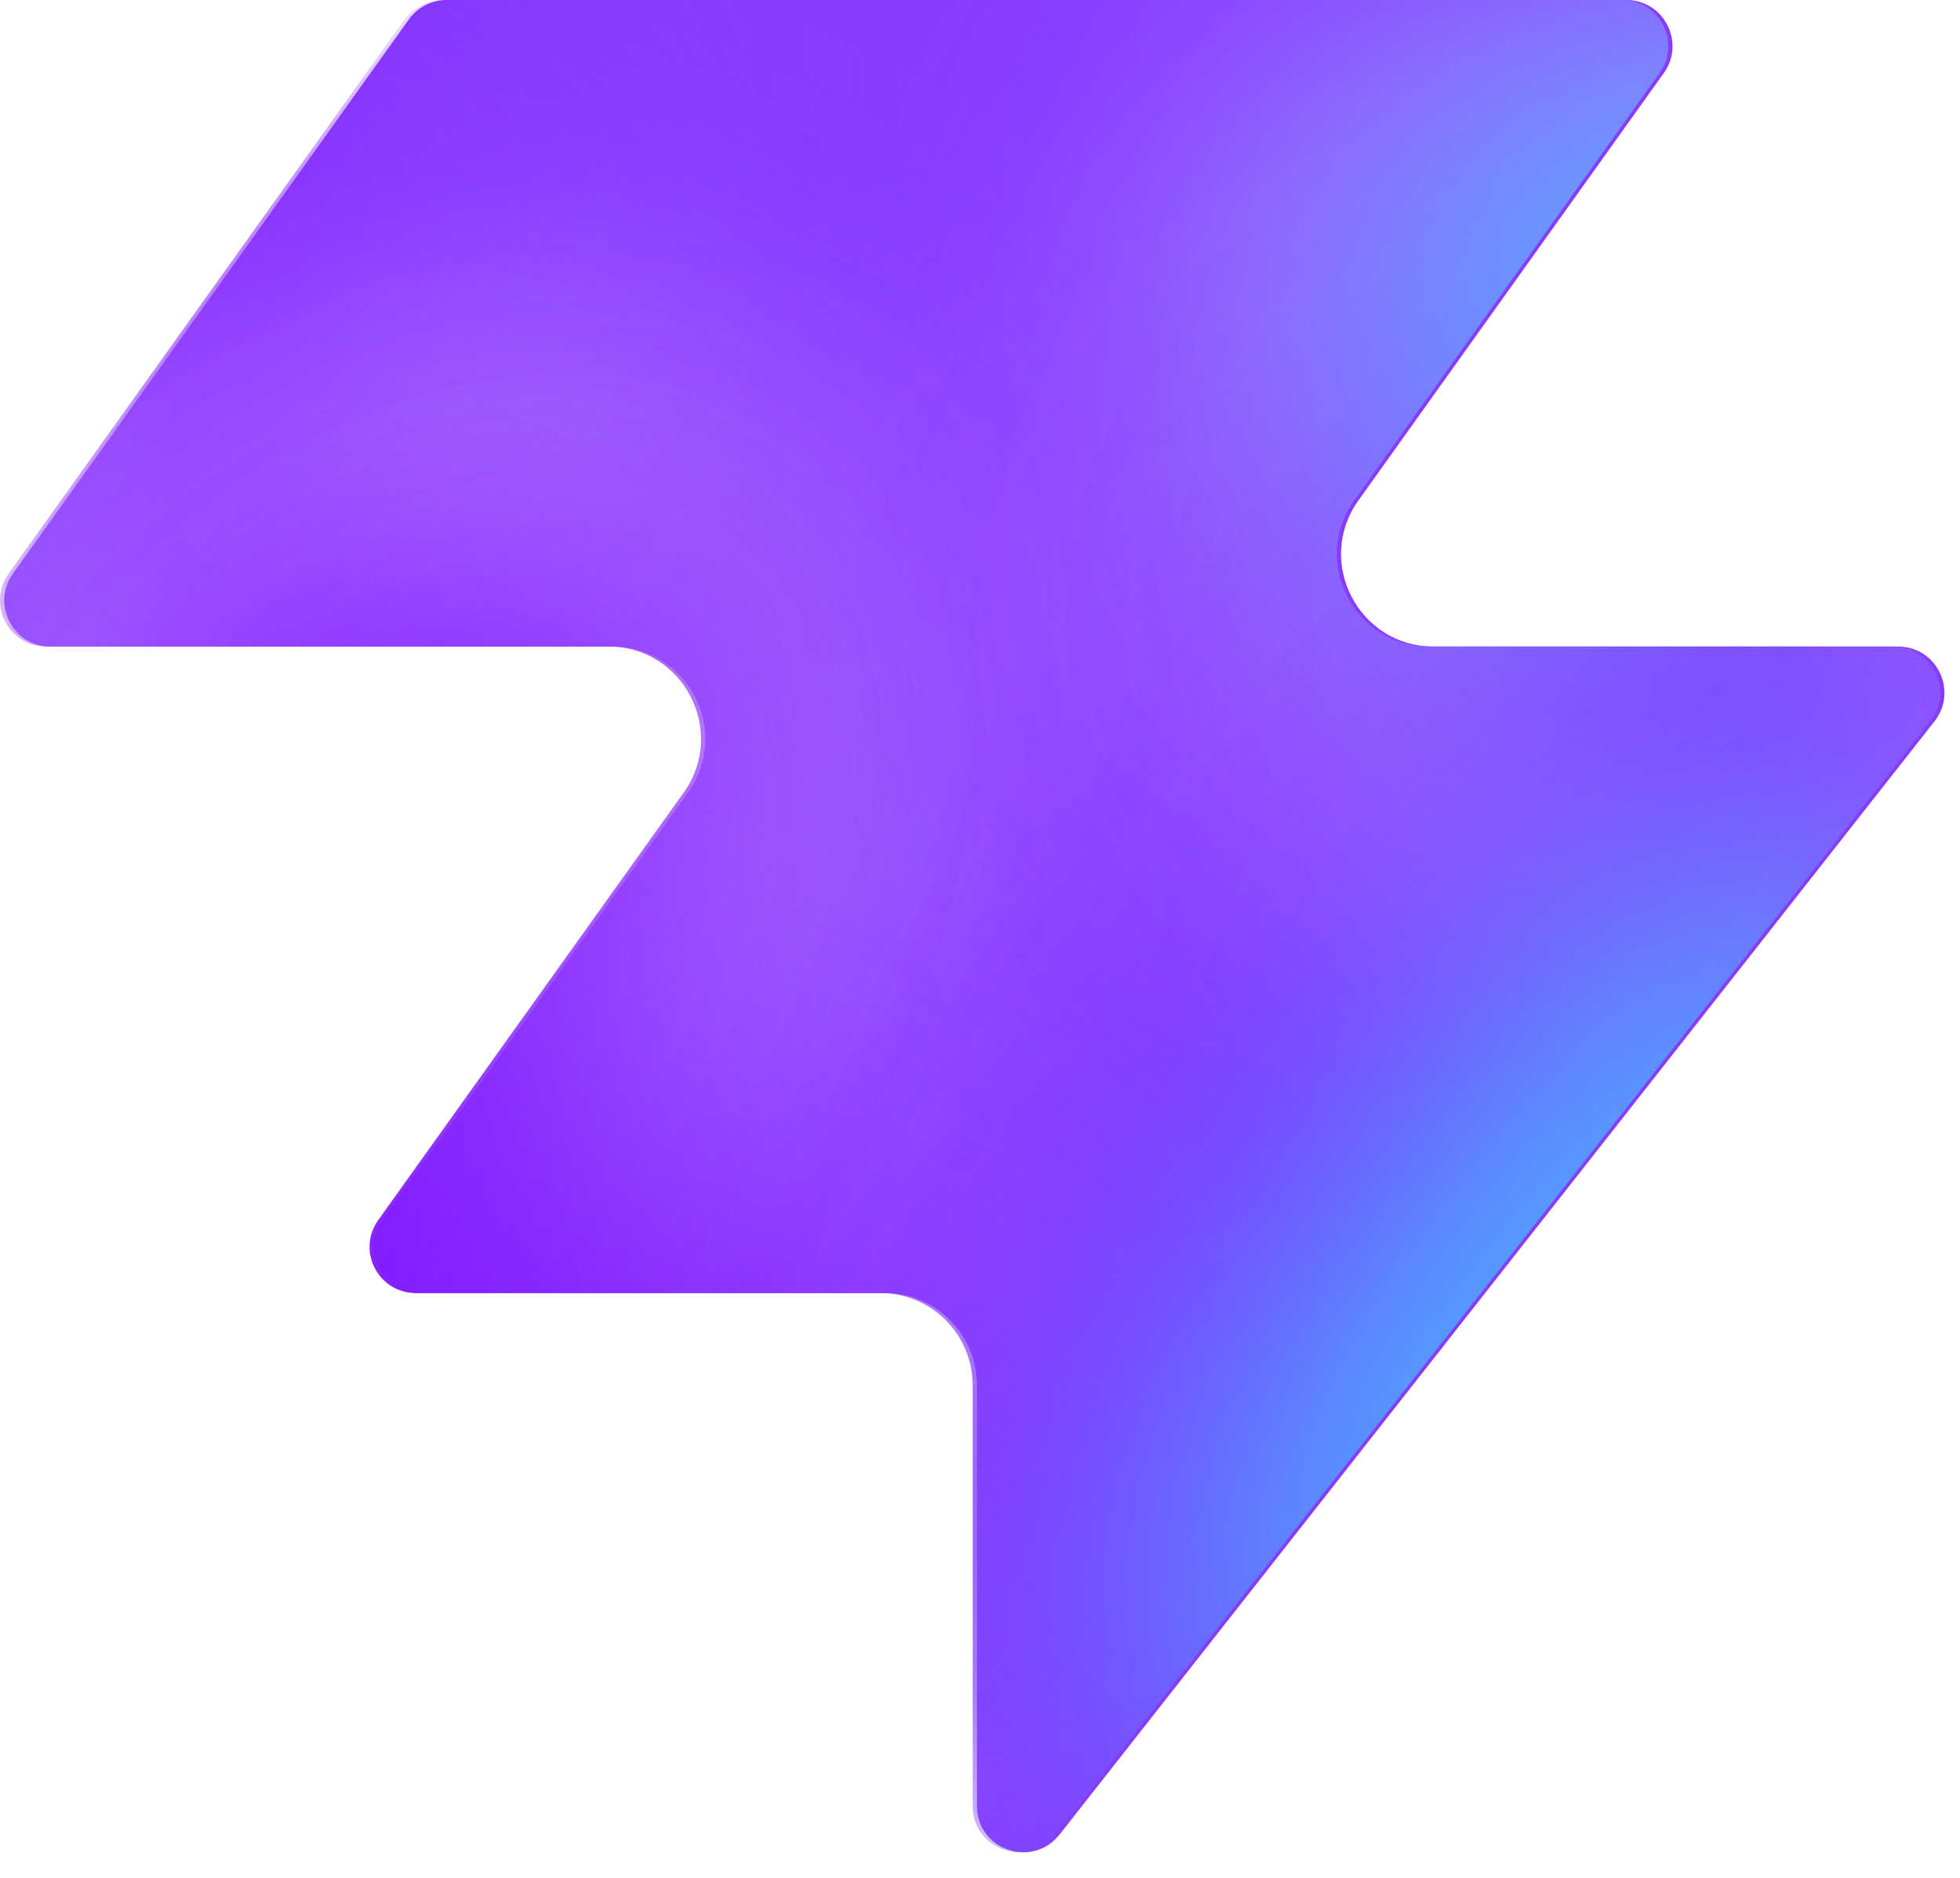
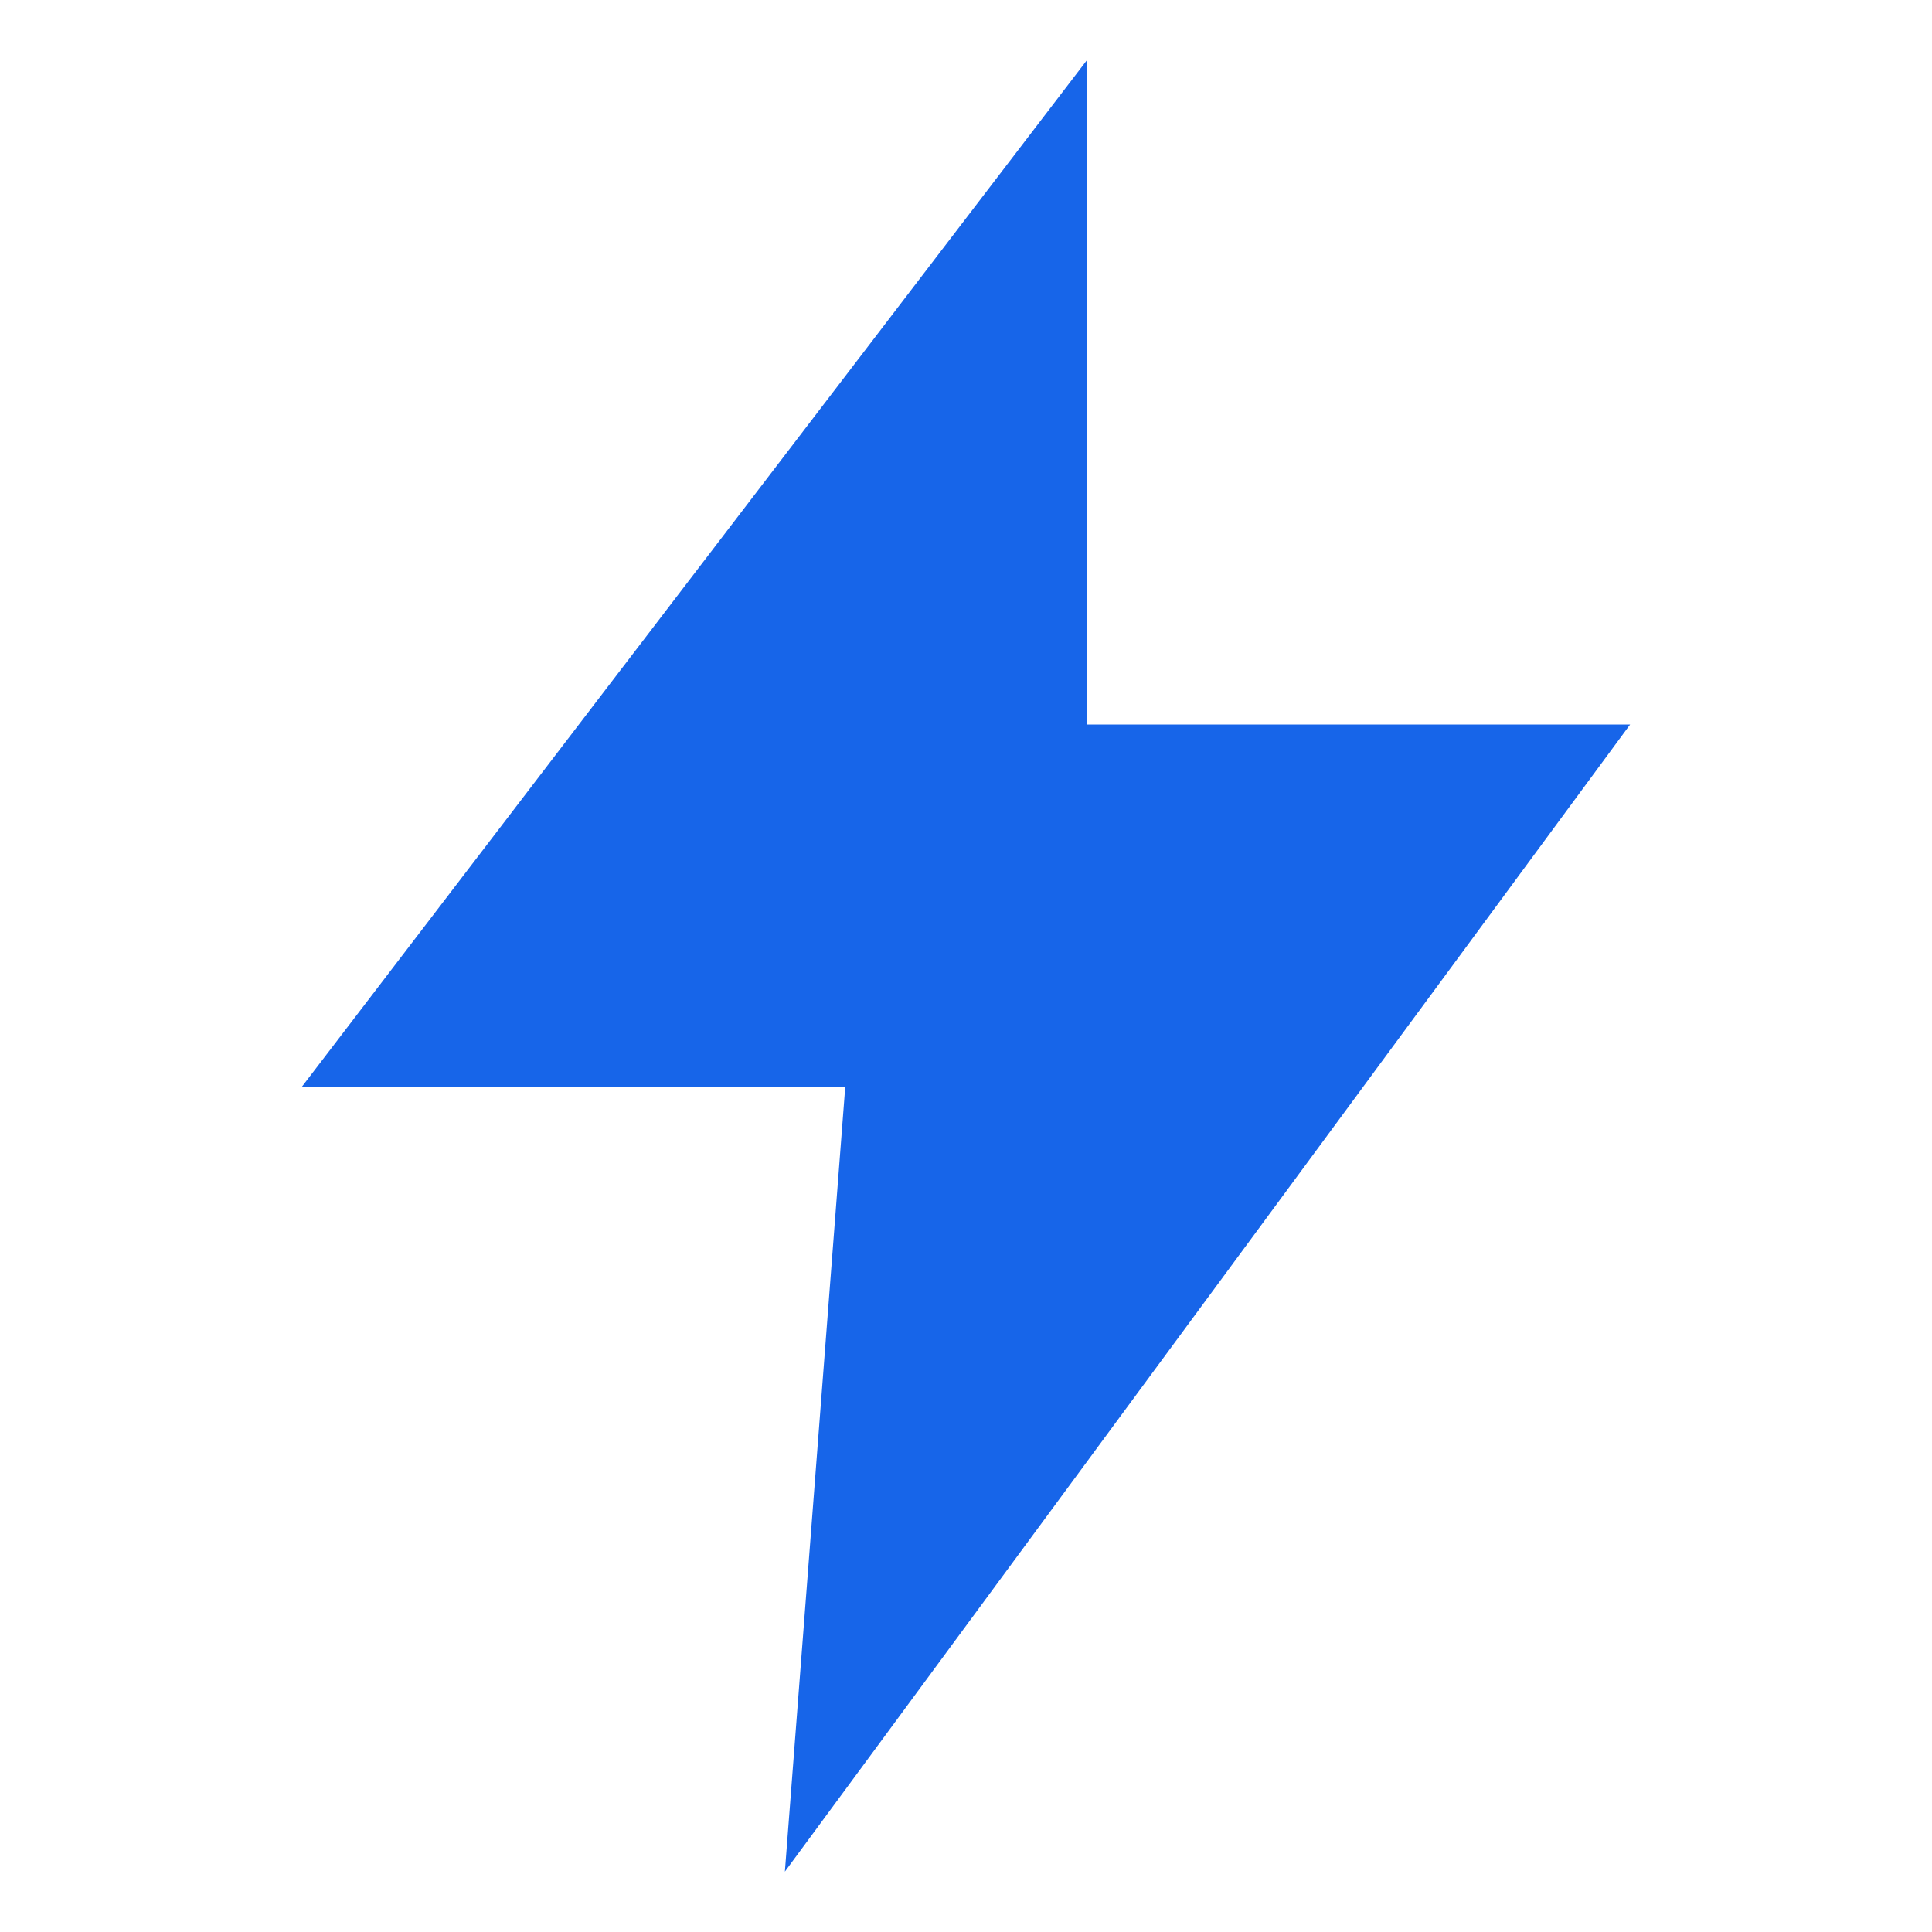
- <svg xmlns="http://www.w3.org/2000/svg" width="48" height="46" fill="none" viewBox="0 0 48 46">
-   <path fill="#863bff" d="M25.946 44.938c-.664.845-2.021.375-2.021-.698V33.937a2.26 2.26 0 0 0-2.262-2.262H10.287c-.92 0-1.456-1.04-.92-1.788l7.48-10.471c1.07-1.497 0-3.578-1.842-3.578H1.237c-.92 0-1.456-1.04-.92-1.788L10.013.474c.214-.297.556-.474.92-.474h28.894c.92 0 1.456 1.04.92 1.788l-7.48 10.471c-1.07 1.498 0 3.579 1.842 3.579h11.377c.943 0 1.473 1.088.89 1.83L25.947 44.94z" style="fill:#863bff;fill:color(display-p3 .525 .23 1);fill-opacity:1" />
-   <mask id="a" width="48" height="46" x="0" y="0" maskUnits="userSpaceOnUse" style="mask-type:alpha">
-     <path fill="#000" d="M25.842 44.938c-.664.844-2.021.375-2.021-.698V33.937a2.26 2.26 0 0 0-2.262-2.262H10.183c-.92 0-1.456-1.04-.92-1.788l7.48-10.471c1.07-1.498 0-3.579-1.842-3.579H1.133c-.92 0-1.456-1.04-.92-1.787L9.91.473c.214-.297.556-.474.92-.474h28.894c.92 0 1.456 1.04.92 1.788l-7.48 10.471c-1.07 1.498 0 3.578 1.842 3.578h11.377c.943 0 1.473 1.088.89 1.832L25.843 44.94z" style="fill:#000;fill-opacity:1" />
-   </mask>
-   <g mask="url(#a)">
-     <g filter="url(#b)">
-       <ellipse cx="5.508" cy="14.704" fill="#ede6ff" rx="5.508" ry="14.704" style="fill:#ede6ff;fill:color(display-p3 .927 .903 1);fill-opacity:1" transform="matrix(.00324 1 1 -.00324 -4.47 31.516)" />
-     </g>
-     <g filter="url(#c)">
-       <ellipse cx="10.399" cy="29.851" fill="#ede6ff" rx="10.399" ry="29.851" style="fill:#ede6ff;fill:color(display-p3 .927 .903 1);fill-opacity:1" transform="matrix(.00324 1 1 -.00324 -39.328 7.883)" />
-     </g>
-     <g filter="url(#d)">
-       <ellipse cx="5.508" cy="30.487" fill="#7e14ff" rx="5.508" ry="30.487" style="fill:#7e14ff;fill:color(display-p3 .492 .077 1);fill-opacity:1" transform="rotate(89.814 -25.913 -14.639)scale(1 -1)" />
-     </g>
-     <g filter="url(#e)">
-       <ellipse cx="5.508" cy="30.599" fill="#7e14ff" rx="5.508" ry="30.599" style="fill:#7e14ff;fill:color(display-p3 .492 .077 1);fill-opacity:1" transform="rotate(89.814 -32.644 -3.334)scale(1 -1)" />
-     </g>
-     <g filter="url(#f)">
-       <ellipse cx="5.508" cy="30.599" fill="#7e14ff" rx="5.508" ry="30.599" style="fill:#7e14ff;fill:color(display-p3 .492 .077 1);fill-opacity:1" transform="matrix(.00324 1 1 -.00324 -34.34 30.47)" />
-     </g>
-     <g filter="url(#g)">
-       <ellipse cx="14.072" cy="22.078" fill="#ede6ff" rx="14.072" ry="22.078" style="fill:#ede6ff;fill:color(display-p3 .927 .903 1);fill-opacity:1" transform="rotate(93.35 24.506 48.493)scale(-1 1)" />
-     </g>
-     <g filter="url(#h)">
-       <ellipse cx="3.47" cy="21.501" fill="#7e14ff" rx="3.47" ry="21.501" style="fill:#7e14ff;fill:color(display-p3 .492 .077 1);fill-opacity:1" transform="rotate(89.009 28.708 47.59)scale(-1 1)" />
-     </g>
-     <g filter="url(#i)">
-       <ellipse cx="3.47" cy="21.501" fill="#7e14ff" rx="3.47" ry="21.501" style="fill:#7e14ff;fill:color(display-p3 .492 .077 1);fill-opacity:1" transform="rotate(89.009 28.708 47.59)scale(-1 1)" />
-     </g>
-     <g filter="url(#j)">
-       <ellipse cx=".387" cy="8.972" fill="#7e14ff" rx="4.407" ry="29.108" style="fill:#7e14ff;fill:color(display-p3 .492 .077 1);fill-opacity:1" transform="rotate(39.51 .387 8.972)" />
-     </g>
-     <g filter="url(#k)">
-       <ellipse cx="47.523" cy="-6.092" fill="#7e14ff" rx="4.407" ry="29.108" style="fill:#7e14ff;fill:color(display-p3 .492 .077 1);fill-opacity:1" transform="rotate(37.892 47.523 -6.092)" />
-     </g>
-     <g filter="url(#l)">
-       <ellipse cx="41.412" cy="6.333" fill="#47bfff" rx="5.971" ry="9.665" style="fill:#47bfff;fill:color(display-p3 .28 .748 1);fill-opacity:1" transform="rotate(37.892 41.412 6.333)" />
-     </g>
-     <g filter="url(#m)">
-       <ellipse cx="-1.879" cy="38.332" fill="#7e14ff" rx="4.407" ry="29.108" style="fill:#7e14ff;fill:color(display-p3 .492 .077 1);fill-opacity:1" transform="rotate(37.892 -1.88 38.332)" />
-     </g>
-     <g filter="url(#n)">
-       <ellipse cx="-1.879" cy="38.332" fill="#7e14ff" rx="4.407" ry="29.108" style="fill:#7e14ff;fill:color(display-p3 .492 .077 1);fill-opacity:1" transform="rotate(37.892 -1.88 38.332)" />
-     </g>
-     <g filter="url(#o)">
-       <ellipse cx="35.651" cy="29.907" fill="#7e14ff" rx="4.407" ry="29.108" style="fill:#7e14ff;fill:color(display-p3 .492 .077 1);fill-opacity:1" transform="rotate(37.892 35.651 29.907)" />
-     </g>
-     <g filter="url(#p)">
-       <ellipse cx="38.418" cy="32.4" fill="#47bfff" rx="5.971" ry="15.297" style="fill:#47bfff;fill:color(display-p3 .28 .748 1);fill-opacity:1" transform="rotate(37.892 38.418 32.4)" />
-     </g>
-   </g>
-   <defs>
-     <filter id="b" width="60.045" height="41.654" x="-19.77" y="16.149" color-interpolation-filters="sRGB" filterUnits="userSpaceOnUse">
-       <feFlood flood-opacity="0" result="BackgroundImageFix" />
-       <feBlend in="SourceGraphic" in2="BackgroundImageFix" result="shape" />
-       <feGaussianBlur result="effect1_foregroundBlur_2002_17158" stdDeviation="7.659" />
-     </filter>
-     <filter id="c" width="90.34" height="51.437" x="-54.613" y="-7.533" color-interpolation-filters="sRGB" filterUnits="userSpaceOnUse">
-       <feFlood flood-opacity="0" result="BackgroundImageFix" />
-       <feBlend in="SourceGraphic" in2="BackgroundImageFix" result="shape" />
-       <feGaussianBlur result="effect1_foregroundBlur_2002_17158" stdDeviation="7.659" />
-     </filter>
-     <filter id="d" width="79.355" height="29.4" x="-49.64" y="2.03" color-interpolation-filters="sRGB" filterUnits="userSpaceOnUse">
-       <feFlood flood-opacity="0" result="BackgroundImageFix" />
-       <feBlend in="SourceGraphic" in2="BackgroundImageFix" result="shape" />
-       <feGaussianBlur result="effect1_foregroundBlur_2002_17158" stdDeviation="4.596" />
-     </filter>
-     <filter id="e" width="79.579" height="29.4" x="-45.045" y="20.029" color-interpolation-filters="sRGB" filterUnits="userSpaceOnUse">
-       <feFlood flood-opacity="0" result="BackgroundImageFix" />
-       <feBlend in="SourceGraphic" in2="BackgroundImageFix" result="shape" />
-       <feGaussianBlur result="effect1_foregroundBlur_2002_17158" stdDeviation="4.596" />
-     </filter>
-     <filter id="f" width="79.579" height="29.4" x="-43.513" y="21.178" color-interpolation-filters="sRGB" filterUnits="userSpaceOnUse">
-       <feFlood flood-opacity="0" result="BackgroundImageFix" />
-       <feBlend in="SourceGraphic" in2="BackgroundImageFix" result="shape" />
-       <feGaussianBlur result="effect1_foregroundBlur_2002_17158" stdDeviation="4.596" />
-     </filter>
-     <filter id="g" width="74.749" height="58.852" x="15.756" y="-17.901" color-interpolation-filters="sRGB" filterUnits="userSpaceOnUse">
-       <feFlood flood-opacity="0" result="BackgroundImageFix" />
-       <feBlend in="SourceGraphic" in2="BackgroundImageFix" result="shape" />
-       <feGaussianBlur result="effect1_foregroundBlur_2002_17158" stdDeviation="7.659" />
-     </filter>
-     <filter id="h" width="61.377" height="25.362" x="23.548" y="2.284" color-interpolation-filters="sRGB" filterUnits="userSpaceOnUse">
-       <feFlood flood-opacity="0" result="BackgroundImageFix" />
-       <feBlend in="SourceGraphic" in2="BackgroundImageFix" result="shape" />
-       <feGaussianBlur result="effect1_foregroundBlur_2002_17158" stdDeviation="4.596" />
-     </filter>
-     <filter id="i" width="61.377" height="25.362" x="23.548" y="2.284" color-interpolation-filters="sRGB" filterUnits="userSpaceOnUse">
-       <feFlood flood-opacity="0" result="BackgroundImageFix" />
-       <feBlend in="SourceGraphic" in2="BackgroundImageFix" result="shape" />
-       <feGaussianBlur result="effect1_foregroundBlur_2002_17158" stdDeviation="4.596" />
-     </filter>
-     <filter id="j" width="56.045" height="63.649" x="-27.636" y="-22.853" color-interpolation-filters="sRGB" filterUnits="userSpaceOnUse">
-       <feFlood flood-opacity="0" result="BackgroundImageFix" />
-       <feBlend in="SourceGraphic" in2="BackgroundImageFix" result="shape" />
-       <feGaussianBlur result="effect1_foregroundBlur_2002_17158" stdDeviation="4.596" />
-     </filter>
-     <filter id="k" width="54.814" height="64.646" x="20.116" y="-38.415" color-interpolation-filters="sRGB" filterUnits="userSpaceOnUse">
-       <feFlood flood-opacity="0" result="BackgroundImageFix" />
-       <feBlend in="SourceGraphic" in2="BackgroundImageFix" result="shape" />
-       <feGaussianBlur result="effect1_foregroundBlur_2002_17158" stdDeviation="4.596" />
-     </filter>
-     <filter id="l" width="33.541" height="35.313" x="24.641" y="-11.323" color-interpolation-filters="sRGB" filterUnits="userSpaceOnUse">
-       <feFlood flood-opacity="0" result="BackgroundImageFix" />
-       <feBlend in="SourceGraphic" in2="BackgroundImageFix" result="shape" />
-       <feGaussianBlur result="effect1_foregroundBlur_2002_17158" stdDeviation="4.596" />
-     </filter>
-     <filter id="m" width="54.814" height="64.646" x="-29.286" y="6.009" color-interpolation-filters="sRGB" filterUnits="userSpaceOnUse">
-       <feFlood flood-opacity="0" result="BackgroundImageFix" />
-       <feBlend in="SourceGraphic" in2="BackgroundImageFix" result="shape" />
-       <feGaussianBlur result="effect1_foregroundBlur_2002_17158" stdDeviation="4.596" />
-     </filter>
-     <filter id="n" width="54.814" height="64.646" x="-29.286" y="6.009" color-interpolation-filters="sRGB" filterUnits="userSpaceOnUse">
-       <feFlood flood-opacity="0" result="BackgroundImageFix" />
-       <feBlend in="SourceGraphic" in2="BackgroundImageFix" result="shape" />
-       <feGaussianBlur result="effect1_foregroundBlur_2002_17158" stdDeviation="4.596" />
-     </filter>
-     <filter id="o" width="54.814" height="64.646" x="8.244" y="-2.416" color-interpolation-filters="sRGB" filterUnits="userSpaceOnUse">
-       <feFlood flood-opacity="0" result="BackgroundImageFix" />
-       <feBlend in="SourceGraphic" in2="BackgroundImageFix" result="shape" />
-       <feGaussianBlur result="effect1_foregroundBlur_2002_17158" stdDeviation="4.596" />
-     </filter>
-     <filter id="p" width="39.409" height="43.623" x="18.713" y="10.588" color-interpolation-filters="sRGB" filterUnits="userSpaceOnUse">
-       <feFlood flood-opacity="0" result="BackgroundImageFix" />
-       <feBlend in="SourceGraphic" in2="BackgroundImageFix" result="shape" />
-       <feGaussianBlur result="effect1_foregroundBlur_2002_17158" stdDeviation="4.596" />
-     </filter>
-   </defs>
+ <svg xmlns="http://www.w3.org/2000/svg" viewBox="0 0 32 32">
+   <path fill="#1765e9" d="M18 1 5 18h9l-1 13 14-19h-9z" />
</svg>
